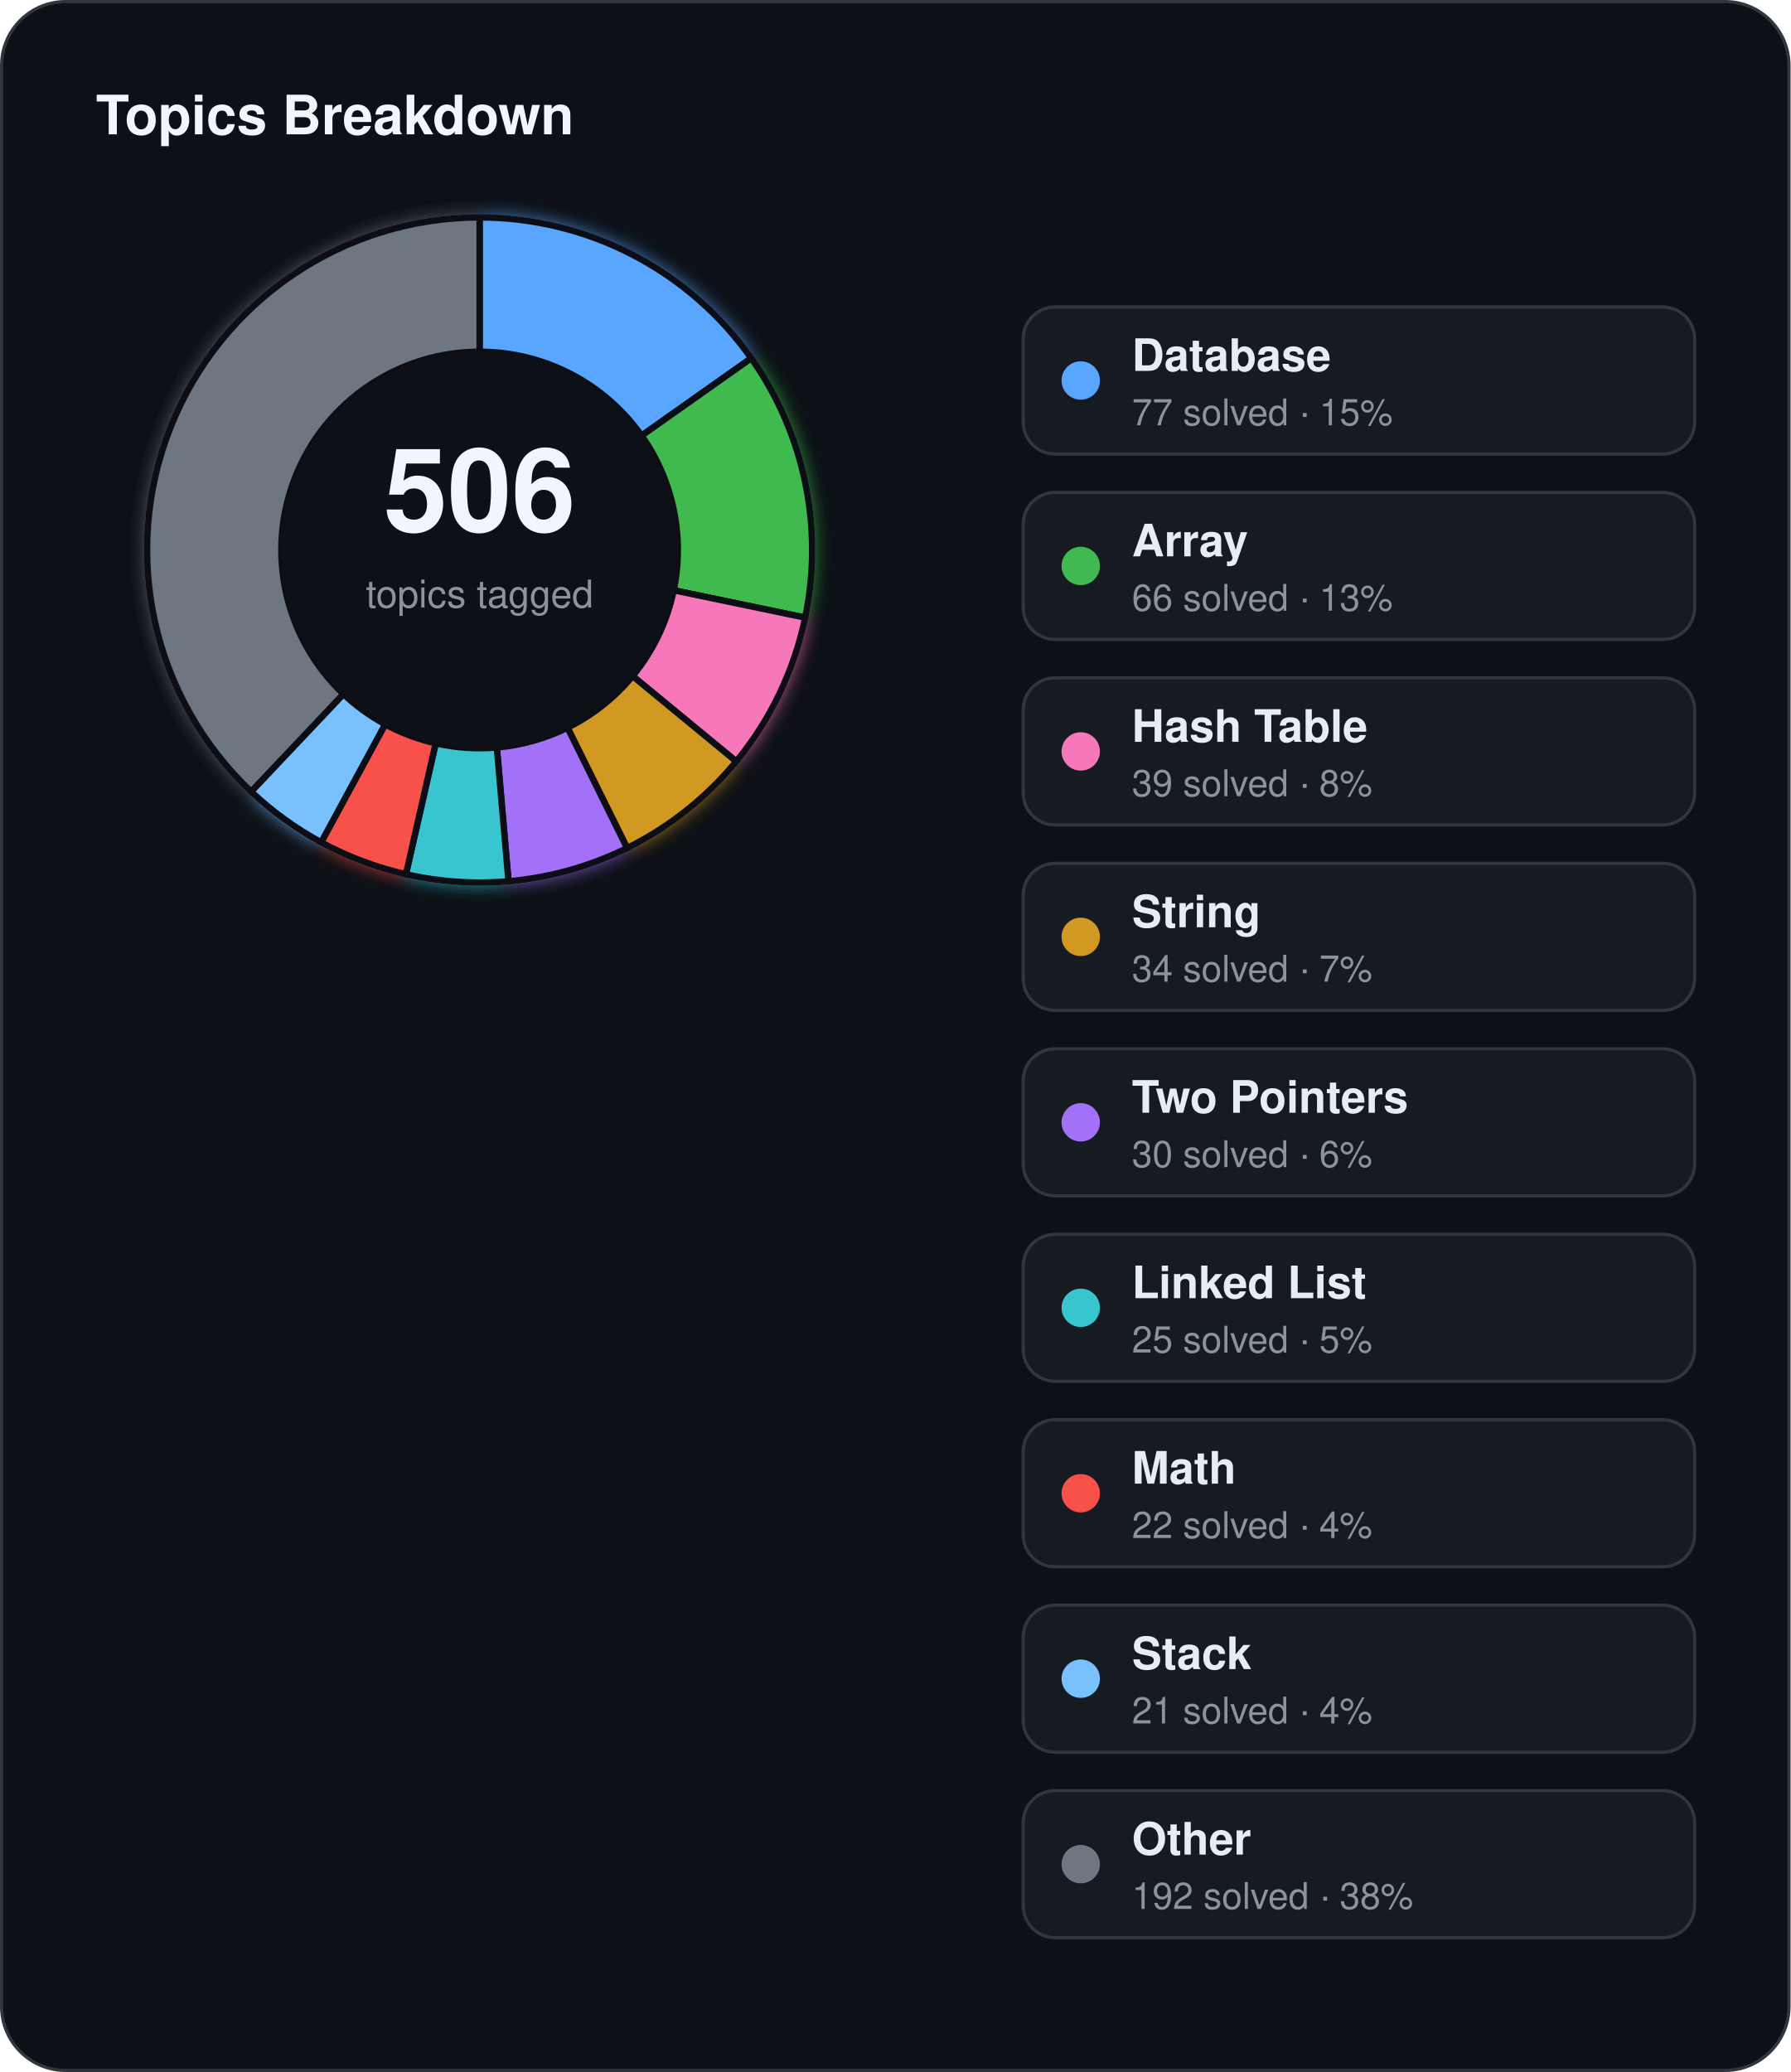
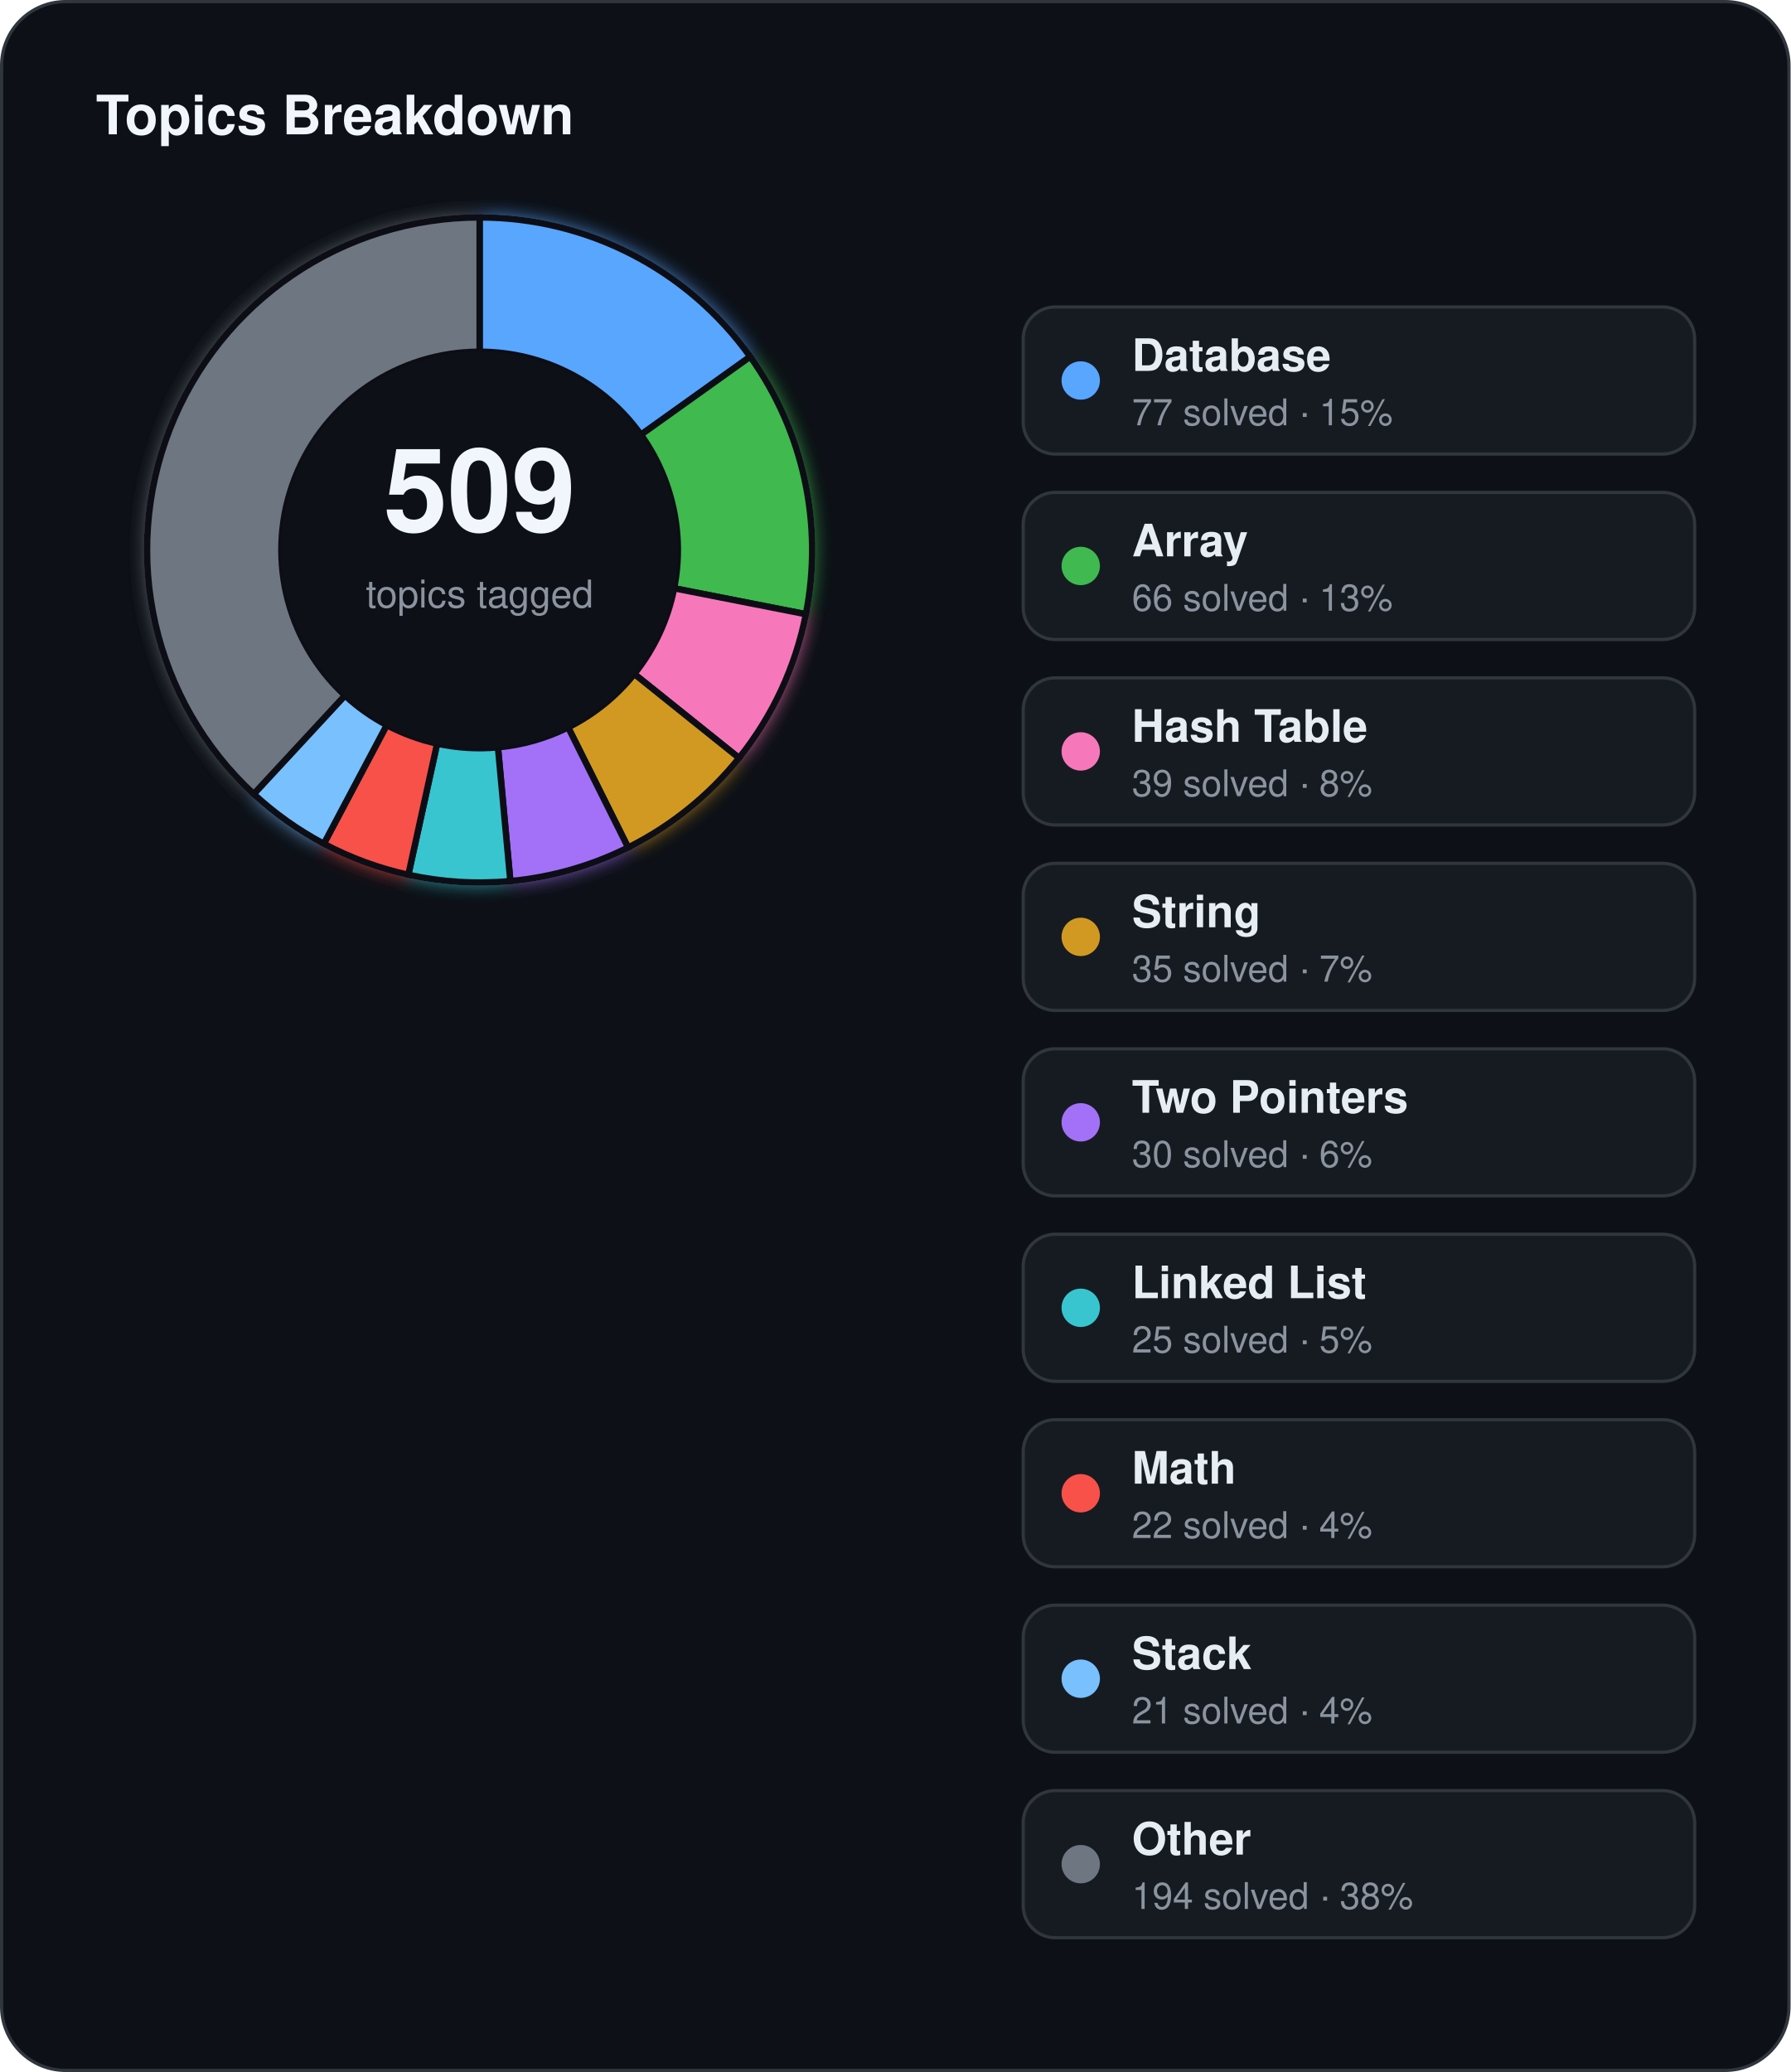
<svg xmlns="http://www.w3.org/2000/svg" width="560" height="648" viewBox="0 0 560 648">
  <defs>
    <filter id="topics-glow" x="-60%" y="-60%" width="220%" height="220%">
      <feGaussianBlur stdDeviation="3" result="blur" />
      <feMerge>
        <feMergeNode in="blur" />
        <feMergeNode in="SourceGraphic" />
      </feMerge>
    </filter>
  </defs>
  <rect x="0.5" y="0.5" width="559" height="647" rx="20" fill="#0d1117" stroke="#30363d" stroke-width="1" />
  <text x="30" y="42" fill="#f0f6fc" font-family="Segoe UI, Helvetica, Arial, sans-serif" font-size="17" font-weight="700">Topics Breakdown</text>
  <g filter="url(#topics-glow)">
-     <path d="M 150.00,68.00 A 104,104 0 0 1 234.96,112.03 L 200.65,136.25 A 62,62 0 0 0 150.00,110.00 Z" fill="#58a6ff" stroke="#0d1117" stroke-width="2" />
-     <path d="M 234.96,112.03 A 104,104 0 0 1 251.82,193.16 L 210.70,184.61 A 62,62 0 0 0 200.65,136.25 Z" fill="#3fb950" stroke="#0d1117" stroke-width="2" />
-     <path d="M 251.82,193.16 A 104,104 0 0 1 230.26,238.13 L 197.85,211.43 A 62,62 0 0 0 210.70,184.61 Z" fill="#f778ba" stroke="#0d1117" stroke-width="2" />
-     <path d="M 230.26,238.13 A 104,104 0 0 1 196.12,265.22 L 177.49,227.57 A 62,62 0 0 0 197.85,211.43 Z" fill="#d29922" stroke="#0d1117" stroke-width="2" />
-     <path d="M 196.12,265.22 A 104,104 0 0 1 159.03,275.61 L 155.38,233.77 A 62,62 0 0 0 177.49,227.57 Z" fill="#a371f7" stroke="#0d1117" stroke-width="2" />
-     <path d="M 159.03,275.61 A 104,104 0 0 1 126.95,273.41 L 136.26,232.46 A 62,62 0 0 0 155.38,233.77 Z" fill="#39c5cf" stroke="#0d1117" stroke-width="2" />
-     <path d="M 126.95,273.41 A 104,104 0 0 1 100.44,263.43 L 120.46,226.51 A 62,62 0 0 0 136.26,232.46 Z" fill="#f85149" stroke="#0d1117" stroke-width="2" />
-     <path d="M 100.44,263.43 A 104,104 0 0 1 78.54,247.56 L 107.40,217.05 A 62,62 0 0 0 120.46,226.51 Z" fill="#79c0ff" stroke="#0d1117" stroke-width="2" />
-     <path d="M 78.54,247.56 A 104,104 0 0 1 150.00,68.00 L 150.00,110.00 A 62,62 0 0 0 107.40,217.05 Z" fill="#6e7681" stroke="#0d1117" stroke-width="2" />
+     <path d="M 150.00,68.00 A 104,104 0 0 1 234.63,111.55 L 200.45,135.96 A 62,62 0 0 0 150.00,110.00 Z" fill="#58a6ff" stroke="#0d1117" stroke-width="2" />
+     <path d="M 234.63,111.55 A 104,104 0 0 1 252.04,192.09 L 210.83,183.98 A 62,62 0 0 0 200.45,135.96 Z" fill="#3fb950" stroke="#0d1117" stroke-width="2" />
+     <path d="M 252.04,192.09 A 104,104 0 0 1 231.14,237.06 L 198.37,210.78 A 62,62 0 0 0 210.83,183.98 Z" fill="#f778ba" stroke="#0d1117" stroke-width="2" />
+     <path d="M 231.14,237.06 A 104,104 0 0 1 196.44,265.05 L 177.69,227.48 A 62,62 0 0 0 198.37,210.78 Z" fill="#d29922" stroke="#0d1117" stroke-width="2" />
+     <path d="M 196.44,265.05 A 104,104 0 0 1 159.61,275.55 L 155.73,233.73 A 62,62 0 0 0 177.69,227.48 Z" fill="#a371f7" stroke="#0d1117" stroke-width="2" />
+     <path d="M 159.61,275.55 A 104,104 0 0 1 127.71,273.58 L 136.71,232.56 A 62,62 0 0 0 155.73,233.73 Z" fill="#39c5cf" stroke="#0d1117" stroke-width="2" />
+     <path d="M 127.71,273.58 A 104,104 0 0 1 101.28,263.88 L 120.95,226.77 A 62,62 0 0 0 136.71,232.56 Z" fill="#f85149" stroke="#0d1117" stroke-width="2" />
+     <path d="M 101.28,263.88 A 104,104 0 0 1 79.35,248.32 L 107.88,217.50 A 62,62 0 0 0 120.95,226.77 Z" fill="#79c0ff" stroke="#0d1117" stroke-width="2" />
+     <path d="M 79.35,248.32 A 104,104 0 0 1 150.00,68.00 L 150.00,110.00 A 62,62 0 0 0 107.88,217.50 Z" fill="#6e7681" stroke="#0d1117" stroke-width="2" />
  </g>
  <circle cx="150" cy="172" r="62" fill="#0d1117" />
-   <text x="150" y="166" text-anchor="middle" fill="#f0f6fc" font-family="Segoe UI, Helvetica, Arial, sans-serif" font-size="36" font-weight="700">506</text>
+   <text x="150" y="166" text-anchor="middle" fill="#f0f6fc" font-family="Segoe UI, Helvetica, Arial, sans-serif" font-size="36" font-weight="700">509</text>
  <text x="150" y="190" text-anchor="middle" fill="#8b949e" font-family="Segoe UI, Helvetica, Arial, sans-serif" font-size="12">topics tagged</text>
  <rect x="320" y="96" width="210" height="46" rx="10" fill="#161b22" stroke="#30363d" stroke-width="1" />
  <circle cx="338" cy="119" r="6" fill="#58a6ff" />
  <text x="354" y="116" fill="#e6edf3" font-family="Segoe UI, Helvetica, Arial, sans-serif" font-size="14" font-weight="600">Database</text>
  <text x="354" y="133" fill="#8b949e" font-family="Segoe UI, Helvetica, Arial, sans-serif" font-size="11.5">77 solved · 15%</text>
  <rect x="320" y="154" width="210" height="46" rx="10" fill="#161b22" stroke="#30363d" stroke-width="1" />
  <circle cx="338" cy="177" r="6" fill="#3fb950" />
  <text x="354" y="174" fill="#e6edf3" font-family="Segoe UI, Helvetica, Arial, sans-serif" font-size="14" font-weight="600">Array</text>
  <text x="354" y="191" fill="#8b949e" font-family="Segoe UI, Helvetica, Arial, sans-serif" font-size="11.5">66 solved · 13%</text>
  <rect x="320" y="212" width="210" height="46" rx="10" fill="#161b22" stroke="#30363d" stroke-width="1" />
  <circle cx="338" cy="235" r="6" fill="#f778ba" />
  <text x="354" y="232" fill="#e6edf3" font-family="Segoe UI, Helvetica, Arial, sans-serif" font-size="14" font-weight="600">Hash Table</text>
  <text x="354" y="249" fill="#8b949e" font-family="Segoe UI, Helvetica, Arial, sans-serif" font-size="11.5">39 solved · 8%</text>
  <rect x="320" y="270" width="210" height="46" rx="10" fill="#161b22" stroke="#30363d" stroke-width="1" />
  <circle cx="338" cy="293" r="6" fill="#d29922" />
  <text x="354" y="290" fill="#e6edf3" font-family="Segoe UI, Helvetica, Arial, sans-serif" font-size="14" font-weight="600">String</text>
-   <text x="354" y="307" fill="#8b949e" font-family="Segoe UI, Helvetica, Arial, sans-serif" font-size="11.5">34 solved · 7%</text>
+   <text x="354" y="307" fill="#8b949e" font-family="Segoe UI, Helvetica, Arial, sans-serif" font-size="11.5">35 solved · 7%</text>
  <rect x="320" y="328" width="210" height="46" rx="10" fill="#161b22" stroke="#30363d" stroke-width="1" />
  <circle cx="338" cy="351" r="6" fill="#a371f7" />
  <text x="354" y="348" fill="#e6edf3" font-family="Segoe UI, Helvetica, Arial, sans-serif" font-size="14" font-weight="600">Two Pointers</text>
  <text x="354" y="365" fill="#8b949e" font-family="Segoe UI, Helvetica, Arial, sans-serif" font-size="11.5">30 solved · 6%</text>
  <rect x="320" y="386" width="210" height="46" rx="10" fill="#161b22" stroke="#30363d" stroke-width="1" />
  <circle cx="338" cy="409" r="6" fill="#39c5cf" />
  <text x="354" y="406" fill="#e6edf3" font-family="Segoe UI, Helvetica, Arial, sans-serif" font-size="14" font-weight="600">Linked List</text>
  <text x="354" y="423" fill="#8b949e" font-family="Segoe UI, Helvetica, Arial, sans-serif" font-size="11.5">25 solved · 5%</text>
  <rect x="320" y="444" width="210" height="46" rx="10" fill="#161b22" stroke="#30363d" stroke-width="1" />
  <circle cx="338" cy="467" r="6" fill="#f85149" />
  <text x="354" y="464" fill="#e6edf3" font-family="Segoe UI, Helvetica, Arial, sans-serif" font-size="14" font-weight="600">Math</text>
  <text x="354" y="481" fill="#8b949e" font-family="Segoe UI, Helvetica, Arial, sans-serif" font-size="11.5">22 solved · 4%</text>
  <rect x="320" y="502" width="210" height="46" rx="10" fill="#161b22" stroke="#30363d" stroke-width="1" />
  <circle cx="338" cy="525" r="6" fill="#79c0ff" />
  <text x="354" y="522" fill="#e6edf3" font-family="Segoe UI, Helvetica, Arial, sans-serif" font-size="14" font-weight="600">Stack</text>
  <text x="354" y="539" fill="#8b949e" font-family="Segoe UI, Helvetica, Arial, sans-serif" font-size="11.5">21 solved · 4%</text>
  <rect x="320" y="560" width="210" height="46" rx="10" fill="#161b22" stroke="#30363d" stroke-width="1" />
  <circle cx="338" cy="583" r="6" fill="#6e7681" />
  <text x="354" y="580" fill="#e6edf3" font-family="Segoe UI, Helvetica, Arial, sans-serif" font-size="14" font-weight="600">Other</text>
-   <text x="354" y="597" fill="#8b949e" font-family="Segoe UI, Helvetica, Arial, sans-serif" font-size="11.5">192 solved · 38%</text>
+   <text x="354" y="597" fill="#8b949e" font-family="Segoe UI, Helvetica, Arial, sans-serif" font-size="11.5">194 solved · 38%</text>
</svg>
